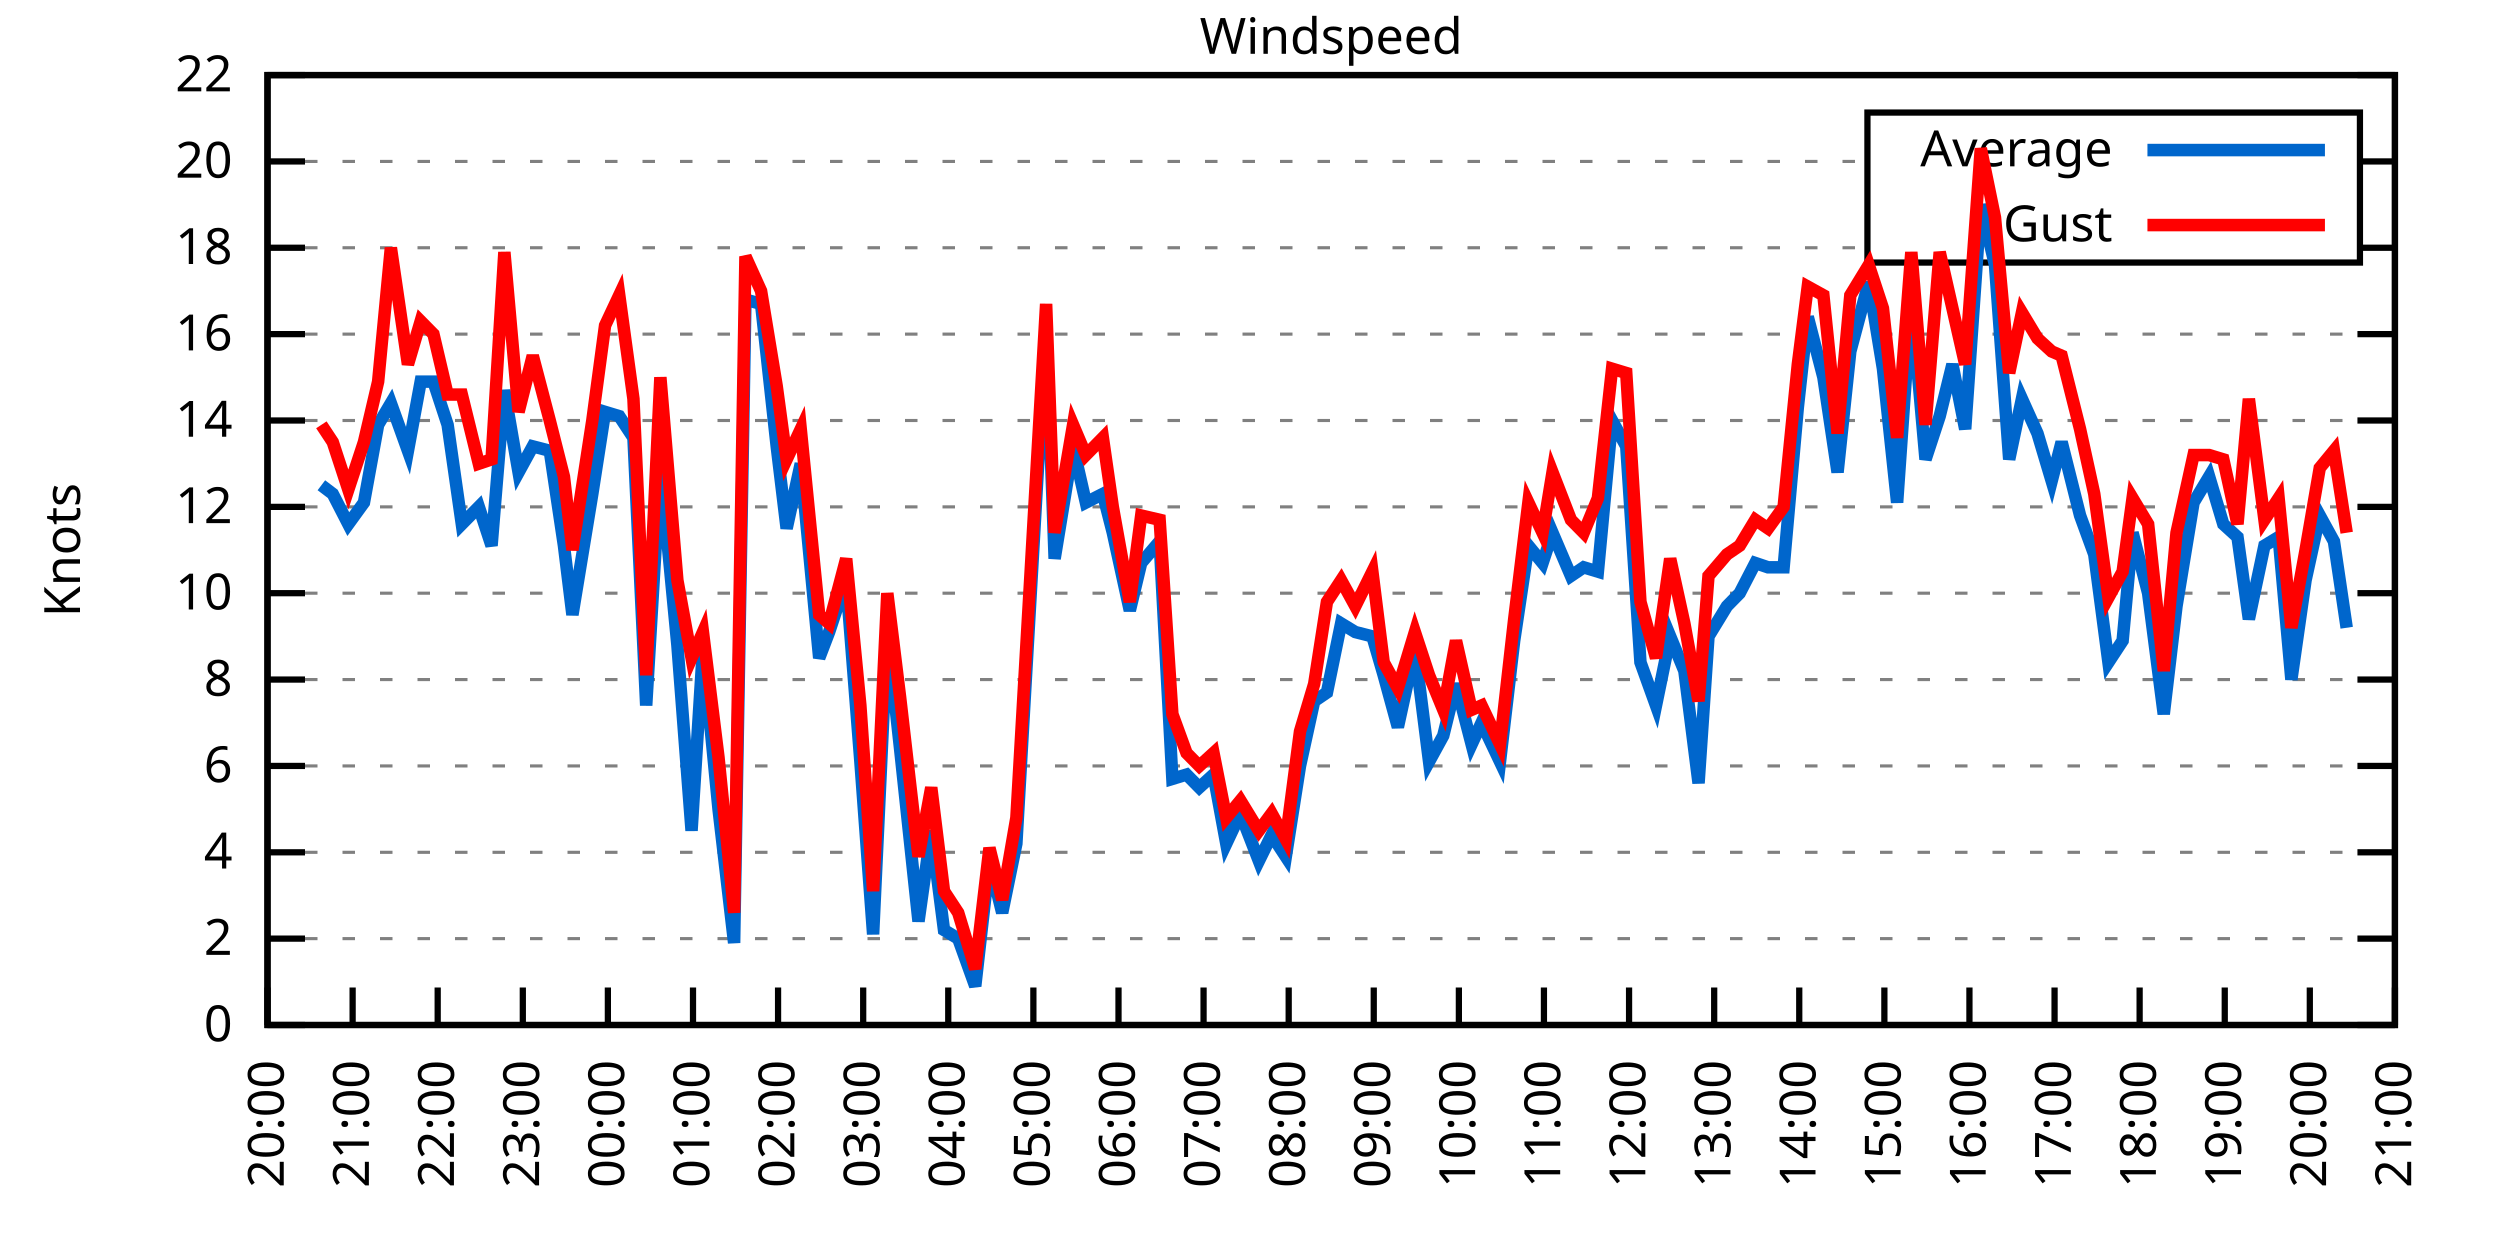
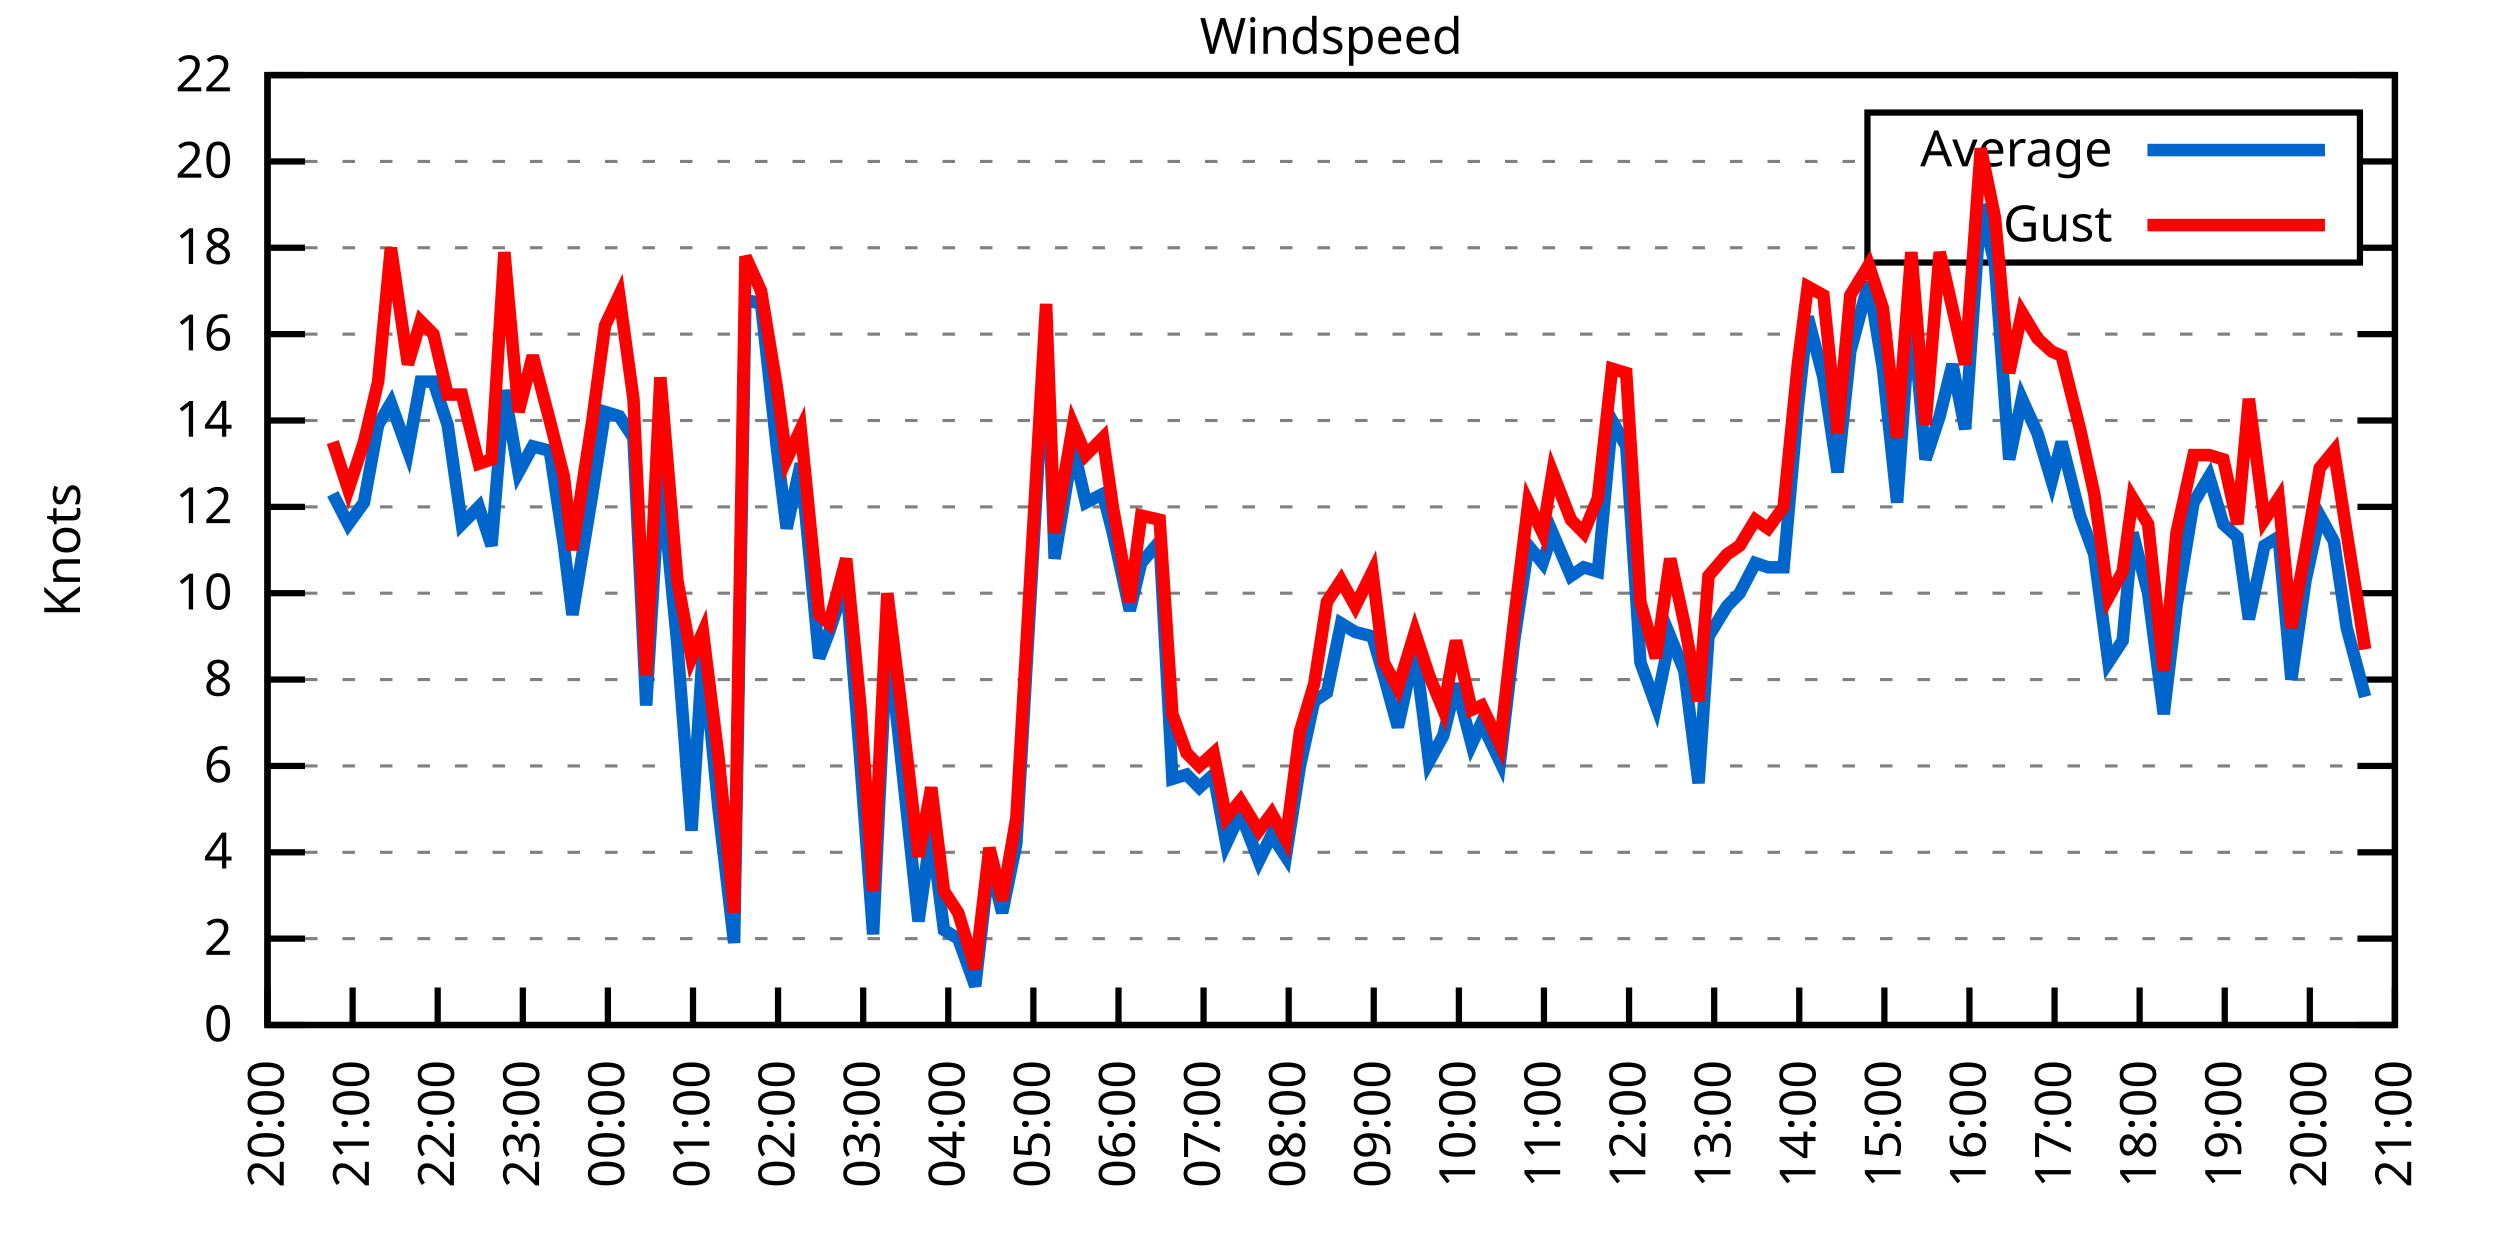
<svg xmlns="http://www.w3.org/2000/svg" xmlns:xlink="http://www.w3.org/1999/xlink" width="400" height="200" viewBox="0 0 400 200">
  <g id="gnuplot_canvas">
    <rect x="0" y="0" width="400" height="200" fill="none" />
    <defs>
      <circle id="gpDot" r="0.5" stroke-width="0.5" stroke="currentColor" />
      <path id="gpPt0" stroke-width="0.333" stroke="currentColor" d="M-1,0 h2 M0,-1 v2" />
      <path id="gpPt1" stroke-width="0.333" stroke="currentColor" d="M-1,-1 L1,1 M1,-1 L-1,1" />
      <path id="gpPt2" stroke-width="0.333" stroke="currentColor" d="M-1,0 L1,0 M0,-1 L0,1 M-1,-1 L1,1 M-1,1 L1,-1" />
      <rect id="gpPt3" stroke-width="0.333" stroke="currentColor" x="-1" y="-1" width="2" height="2" />
      <rect id="gpPt4" stroke-width="0.333" stroke="currentColor" fill="currentColor" x="-1" y="-1" width="2" height="2" />
      <circle id="gpPt5" stroke-width="0.333" stroke="currentColor" cx="0" cy="0" r="1" />
      <use xlink:href="#gpPt5" id="gpPt6" fill="currentColor" stroke="none" />
      <path id="gpPt7" stroke-width="0.333" stroke="currentColor" d="M0,-1.33 L-1.33,0.67 L1.33,0.67 z" />
      <use xlink:href="#gpPt7" id="gpPt8" fill="currentColor" stroke="none" />
      <use xlink:href="#gpPt7" id="gpPt9" stroke="currentColor" transform="rotate(180)" />
      <use xlink:href="#gpPt9" id="gpPt10" fill="currentColor" stroke="none" />
      <use xlink:href="#gpPt3" id="gpPt11" stroke="currentColor" transform="rotate(45)" />
      <use xlink:href="#gpPt11" id="gpPt12" fill="currentColor" stroke="none" />
      <path id="gpPt13" stroke-width="0.333" stroke="currentColor" d="M0,1.330 L1.265,0.411 L0.782,-1.067 L-0.782,-1.076 L-1.265,0.411 z" />
      <use xlink:href="#gpPt13" id="gpPt14" fill="currentColor" stroke="none" />
      <filter id="textbox" filterUnits="objectBoundingBox" x="0" y="0" height="1" width="1">
        <feFlood flood-color="white" flood-opacity="1" result="bgnd" />
        <feComposite in="SourceGraphic" in2="bgnd" operator="atop" />
      </filter>
      <filter id="greybox" filterUnits="objectBoundingBox" x="0" y="0" height="1" width="1">
        <feFlood flood-color="lightgrey" flood-opacity="1" result="grey" />
        <feComposite in="SourceGraphic" in2="grey" operator="atop" />
      </filter>
    </defs>
    <g fill="none" color="white" stroke="currentColor" stroke-width="1.00" stroke-linecap="butt" stroke-linejoin="miter">
</g>
    <g fill="none" color="black" stroke="currentColor" stroke-width="1.00" stroke-linecap="butt" stroke-linejoin="miter">
      <g stroke="none" shape-rendering="crispEdges">
        <polygon fill="rgb(255, 255, 255)" points="42.80,164.00 383.18,164.00 383.18,12.02 42.80,12.02 " />
      </g>
    </g>
    <g fill="none" color="black" stroke="currentColor" stroke-width="1.00" stroke-linecap="butt" stroke-linejoin="miter">
</g>
    <g fill="none" color="black" stroke="black" stroke-width="0.50" stroke-linecap="butt" stroke-linejoin="miter">
</g>
    <g fill="none" color="gray" stroke="currentColor" stroke-width="0.50" stroke-linecap="butt" stroke-linejoin="miter">
      <path stroke="gray" stroke-dasharray="2,4" class="gridline" d="M42.80,164.00 L383.19,164.00  " />
    </g>
    <g fill="none" color="gray" stroke="gray" stroke-width="1.00" stroke-linecap="butt" stroke-linejoin="miter">
</g>
    <g fill="none" color="black" stroke="currentColor" stroke-width="1.00" stroke-linecap="butt" stroke-linejoin="miter">
      <path stroke="black" d="M42.80,164.00 L48.80,164.00 M383.19,164.00 L377.19,164.00  " />
      <g transform="translate(37.20,166.60)" stroke="none" fill="black" font-family="Sans" font-size="8.00" text-anchor="end">
        <text>
          <tspan font-family="Sans"> 0</tspan>
        </text>
      </g>
    </g>
    <g fill="none" color="black" stroke="currentColor" stroke-width="1.00" stroke-linecap="butt" stroke-linejoin="miter">
</g>
    <g fill="none" color="black" stroke="black" stroke-width="0.50" stroke-linecap="butt" stroke-linejoin="miter">
</g>
    <g fill="none" color="gray" stroke="currentColor" stroke-width="0.50" stroke-linecap="butt" stroke-linejoin="miter">
      <path stroke="gray" stroke-dasharray="2,4" class="gridline" d="M42.80,150.18 L383.19,150.18  " />
    </g>
    <g fill="none" color="gray" stroke="gray" stroke-width="1.00" stroke-linecap="butt" stroke-linejoin="miter">
</g>
    <g fill="none" color="black" stroke="currentColor" stroke-width="1.00" stroke-linecap="butt" stroke-linejoin="miter">
      <path stroke="black" d="M42.80,150.18 L48.80,150.18 M383.19,150.18 L377.19,150.18  " />
      <g transform="translate(37.20,152.78)" stroke="none" fill="black" font-family="Sans" font-size="8.00" text-anchor="end">
        <text>
          <tspan font-family="Sans"> 2</tspan>
        </text>
      </g>
    </g>
    <g fill="none" color="black" stroke="currentColor" stroke-width="1.00" stroke-linecap="butt" stroke-linejoin="miter">
</g>
    <g fill="none" color="black" stroke="black" stroke-width="0.50" stroke-linecap="butt" stroke-linejoin="miter">
</g>
    <g fill="none" color="gray" stroke="currentColor" stroke-width="0.50" stroke-linecap="butt" stroke-linejoin="miter">
      <path stroke="gray" stroke-dasharray="2,4" class="gridline" d="M42.80,136.37 L383.19,136.37  " />
    </g>
    <g fill="none" color="gray" stroke="gray" stroke-width="1.00" stroke-linecap="butt" stroke-linejoin="miter">
</g>
    <g fill="none" color="black" stroke="currentColor" stroke-width="1.00" stroke-linecap="butt" stroke-linejoin="miter">
      <path stroke="black" d="M42.80,136.37 L48.80,136.37 M383.19,136.37 L377.19,136.37  " />
      <g transform="translate(37.20,138.97)" stroke="none" fill="black" font-family="Sans" font-size="8.00" text-anchor="end">
        <text>
          <tspan font-family="Sans"> 4</tspan>
        </text>
      </g>
    </g>
    <g fill="none" color="black" stroke="currentColor" stroke-width="1.00" stroke-linecap="butt" stroke-linejoin="miter">
</g>
    <g fill="none" color="black" stroke="black" stroke-width="0.50" stroke-linecap="butt" stroke-linejoin="miter">
</g>
    <g fill="none" color="gray" stroke="currentColor" stroke-width="0.50" stroke-linecap="butt" stroke-linejoin="miter">
      <path stroke="gray" stroke-dasharray="2,4" class="gridline" d="M42.80,122.55 L383.19,122.55  " />
    </g>
    <g fill="none" color="gray" stroke="gray" stroke-width="1.00" stroke-linecap="butt" stroke-linejoin="miter">
</g>
    <g fill="none" color="black" stroke="currentColor" stroke-width="1.00" stroke-linecap="butt" stroke-linejoin="miter">
      <path stroke="black" d="M42.80,122.55 L48.80,122.55 M383.19,122.55 L377.19,122.55  " />
      <g transform="translate(37.20,125.15)" stroke="none" fill="black" font-family="Sans" font-size="8.00" text-anchor="end">
        <text>
          <tspan font-family="Sans"> 6</tspan>
        </text>
      </g>
    </g>
    <g fill="none" color="black" stroke="currentColor" stroke-width="1.00" stroke-linecap="butt" stroke-linejoin="miter">
</g>
    <g fill="none" color="black" stroke="black" stroke-width="0.50" stroke-linecap="butt" stroke-linejoin="miter">
</g>
    <g fill="none" color="gray" stroke="currentColor" stroke-width="0.50" stroke-linecap="butt" stroke-linejoin="miter">
      <path stroke="gray" stroke-dasharray="2,4" class="gridline" d="M42.80,108.73 L383.19,108.73  " />
    </g>
    <g fill="none" color="gray" stroke="gray" stroke-width="1.00" stroke-linecap="butt" stroke-linejoin="miter">
</g>
    <g fill="none" color="black" stroke="currentColor" stroke-width="1.00" stroke-linecap="butt" stroke-linejoin="miter">
      <path stroke="black" d="M42.80,108.73 L48.80,108.73 M383.19,108.73 L377.19,108.73  " />
      <g transform="translate(37.20,111.33)" stroke="none" fill="black" font-family="Sans" font-size="8.00" text-anchor="end">
        <text>
          <tspan font-family="Sans"> 8</tspan>
        </text>
      </g>
    </g>
    <g fill="none" color="black" stroke="currentColor" stroke-width="1.00" stroke-linecap="butt" stroke-linejoin="miter">
</g>
    <g fill="none" color="black" stroke="black" stroke-width="0.50" stroke-linecap="butt" stroke-linejoin="miter">
</g>
    <g fill="none" color="gray" stroke="currentColor" stroke-width="0.50" stroke-linecap="butt" stroke-linejoin="miter">
      <path stroke="gray" stroke-dasharray="2,4" class="gridline" d="M42.80,94.91 L383.19,94.91  " />
    </g>
    <g fill="none" color="gray" stroke="gray" stroke-width="1.00" stroke-linecap="butt" stroke-linejoin="miter">
</g>
    <g fill="none" color="black" stroke="currentColor" stroke-width="1.00" stroke-linecap="butt" stroke-linejoin="miter">
      <path stroke="black" d="M42.80,94.91 L48.80,94.91 M383.19,94.91 L377.19,94.91  " />
      <g transform="translate(37.20,97.51)" stroke="none" fill="black" font-family="Sans" font-size="8.00" text-anchor="end">
        <text>
          <tspan font-family="Sans"> 10</tspan>
        </text>
      </g>
    </g>
    <g fill="none" color="black" stroke="currentColor" stroke-width="1.00" stroke-linecap="butt" stroke-linejoin="miter">
</g>
    <g fill="none" color="black" stroke="black" stroke-width="0.50" stroke-linecap="butt" stroke-linejoin="miter">
</g>
    <g fill="none" color="gray" stroke="currentColor" stroke-width="0.50" stroke-linecap="butt" stroke-linejoin="miter">
      <path stroke="gray" stroke-dasharray="2,4" class="gridline" d="M42.80,81.10 L383.19,81.10  " />
    </g>
    <g fill="none" color="gray" stroke="gray" stroke-width="1.00" stroke-linecap="butt" stroke-linejoin="miter">
</g>
    <g fill="none" color="black" stroke="currentColor" stroke-width="1.00" stroke-linecap="butt" stroke-linejoin="miter">
      <path stroke="black" d="M42.80,81.10 L48.80,81.10 M383.19,81.10 L377.19,81.10  " />
      <g transform="translate(37.20,83.70)" stroke="none" fill="black" font-family="Sans" font-size="8.00" text-anchor="end">
        <text>
          <tspan font-family="Sans"> 12</tspan>
        </text>
      </g>
    </g>
    <g fill="none" color="black" stroke="currentColor" stroke-width="1.00" stroke-linecap="butt" stroke-linejoin="miter">
</g>
    <g fill="none" color="black" stroke="black" stroke-width="0.50" stroke-linecap="butt" stroke-linejoin="miter">
</g>
    <g fill="none" color="gray" stroke="currentColor" stroke-width="0.50" stroke-linecap="butt" stroke-linejoin="miter">
      <path stroke="gray" stroke-dasharray="2,4" class="gridline" d="M42.80,67.28 L383.19,67.28  " />
    </g>
    <g fill="none" color="gray" stroke="gray" stroke-width="1.00" stroke-linecap="butt" stroke-linejoin="miter">
</g>
    <g fill="none" color="black" stroke="currentColor" stroke-width="1.00" stroke-linecap="butt" stroke-linejoin="miter">
      <path stroke="black" d="M42.80,67.28 L48.80,67.28 M383.19,67.28 L377.19,67.28  " />
      <g transform="translate(37.20,69.88)" stroke="none" fill="black" font-family="Sans" font-size="8.00" text-anchor="end">
        <text>
          <tspan font-family="Sans"> 14</tspan>
        </text>
      </g>
    </g>
    <g fill="none" color="black" stroke="currentColor" stroke-width="1.00" stroke-linecap="butt" stroke-linejoin="miter">
</g>
    <g fill="none" color="black" stroke="black" stroke-width="0.50" stroke-linecap="butt" stroke-linejoin="miter">
</g>
    <g fill="none" color="gray" stroke="currentColor" stroke-width="0.50" stroke-linecap="butt" stroke-linejoin="miter">
      <path stroke="gray" stroke-dasharray="2,4" class="gridline" d="M42.80,53.46 L383.19,53.46  " />
    </g>
    <g fill="none" color="gray" stroke="gray" stroke-width="1.00" stroke-linecap="butt" stroke-linejoin="miter">
</g>
    <g fill="none" color="black" stroke="currentColor" stroke-width="1.00" stroke-linecap="butt" stroke-linejoin="miter">
      <path stroke="black" d="M42.80,53.46 L48.80,53.46 M383.19,53.46 L377.19,53.46  " />
      <g transform="translate(37.20,56.06)" stroke="none" fill="black" font-family="Sans" font-size="8.00" text-anchor="end">
        <text>
          <tspan font-family="Sans"> 16</tspan>
        </text>
      </g>
    </g>
    <g fill="none" color="black" stroke="currentColor" stroke-width="1.00" stroke-linecap="butt" stroke-linejoin="miter">
</g>
    <g fill="none" color="black" stroke="black" stroke-width="0.50" stroke-linecap="butt" stroke-linejoin="miter">
</g>
    <g fill="none" color="gray" stroke="currentColor" stroke-width="0.50" stroke-linecap="butt" stroke-linejoin="miter">
      <path stroke="gray" stroke-dasharray="2,4" class="gridline" d="M42.80,39.64 L298.79,39.64 M377.59,39.64 L383.19,39.64  " />
    </g>
    <g fill="none" color="gray" stroke="gray" stroke-width="1.00" stroke-linecap="butt" stroke-linejoin="miter">
</g>
    <g fill="none" color="black" stroke="currentColor" stroke-width="1.00" stroke-linecap="butt" stroke-linejoin="miter">
      <path stroke="black" d="M42.80,39.64 L48.80,39.64 M383.19,39.64 L377.19,39.64  " />
      <g transform="translate(37.20,42.24)" stroke="none" fill="black" font-family="Sans" font-size="8.00" text-anchor="end">
        <text>
          <tspan font-family="Sans"> 18</tspan>
        </text>
      </g>
    </g>
    <g fill="none" color="black" stroke="currentColor" stroke-width="1.00" stroke-linecap="butt" stroke-linejoin="miter">
</g>
    <g fill="none" color="black" stroke="black" stroke-width="0.50" stroke-linecap="butt" stroke-linejoin="miter">
</g>
    <g fill="none" color="gray" stroke="currentColor" stroke-width="0.50" stroke-linecap="butt" stroke-linejoin="miter">
      <path stroke="gray" stroke-dasharray="2,4" class="gridline" d="M42.80,25.83 L298.79,25.83 M377.59,25.83 L383.19,25.83  " />
    </g>
    <g fill="none" color="gray" stroke="gray" stroke-width="1.00" stroke-linecap="butt" stroke-linejoin="miter">
</g>
    <g fill="none" color="black" stroke="currentColor" stroke-width="1.00" stroke-linecap="butt" stroke-linejoin="miter">
      <path stroke="black" d="M42.80,25.83 L48.80,25.83 M383.19,25.83 L377.19,25.83  " />
      <g transform="translate(37.20,28.43)" stroke="none" fill="black" font-family="Sans" font-size="8.00" text-anchor="end">
        <text>
          <tspan font-family="Sans"> 20</tspan>
        </text>
      </g>
    </g>
    <g fill="none" color="black" stroke="currentColor" stroke-width="1.00" stroke-linecap="butt" stroke-linejoin="miter">
</g>
    <g fill="none" color="black" stroke="black" stroke-width="0.50" stroke-linecap="butt" stroke-linejoin="miter">
</g>
    <g fill="none" color="gray" stroke="currentColor" stroke-width="0.50" stroke-linecap="butt" stroke-linejoin="miter">
      <path stroke="gray" stroke-dasharray="2,4" class="gridline" d="M42.80,12.01 L383.19,12.01  " />
    </g>
    <g fill="none" color="gray" stroke="gray" stroke-width="1.00" stroke-linecap="butt" stroke-linejoin="miter">
</g>
    <g fill="none" color="black" stroke="currentColor" stroke-width="1.00" stroke-linecap="butt" stroke-linejoin="miter">
      <path stroke="black" d="M42.80,12.01 L48.80,12.01 M383.19,12.01 L377.19,12.01  " />
      <g transform="translate(37.20,14.61)" stroke="none" fill="black" font-family="Sans" font-size="8.00" text-anchor="end">
        <text>
          <tspan font-family="Sans"> 22</tspan>
        </text>
      </g>
    </g>
    <g fill="none" color="black" stroke="currentColor" stroke-width="1.00" stroke-linecap="butt" stroke-linejoin="miter">
      <path stroke="black" d="M42.80,164.00 L42.80,158.00  " />
      <g transform="translate(45.40,169.60) rotate(270.00)" stroke="none" fill="black" font-family="Sans" font-size="8.00" text-anchor="end">
        <text>
          <tspan font-family="Sans">20:00</tspan>
        </text>
      </g>
    </g>
    <g fill="none" color="black" stroke="currentColor" stroke-width="1.00" stroke-linecap="butt" stroke-linejoin="miter">
      <path stroke="black" d="M56.42,164.00 L56.42,158.00  " />
      <g transform="translate(59.02,169.60) rotate(270.00)" stroke="none" fill="black" font-family="Sans" font-size="8.00" text-anchor="end">
        <text>
          <tspan font-family="Sans">21:00</tspan>
        </text>
      </g>
    </g>
    <g fill="none" color="black" stroke="currentColor" stroke-width="1.00" stroke-linecap="butt" stroke-linejoin="miter">
      <path stroke="black" d="M70.03,164.00 L70.03,158.00  " />
      <g transform="translate(72.63,169.60) rotate(270.00)" stroke="none" fill="black" font-family="Sans" font-size="8.00" text-anchor="end">
        <text>
          <tspan font-family="Sans">22:00</tspan>
        </text>
      </g>
    </g>
    <g fill="none" color="black" stroke="currentColor" stroke-width="1.00" stroke-linecap="butt" stroke-linejoin="miter">
      <path stroke="black" d="M83.65,164.00 L83.65,158.00  " />
      <g transform="translate(86.25,169.60) rotate(270.00)" stroke="none" fill="black" font-family="Sans" font-size="8.00" text-anchor="end">
        <text>
          <tspan font-family="Sans">23:00</tspan>
        </text>
      </g>
    </g>
    <g fill="none" color="black" stroke="currentColor" stroke-width="1.00" stroke-linecap="butt" stroke-linejoin="miter">
      <path stroke="black" d="M97.26,164.00 L97.26,158.00  " />
      <g transform="translate(99.86,169.60) rotate(270.00)" stroke="none" fill="black" font-family="Sans" font-size="8.00" text-anchor="end">
        <text>
          <tspan font-family="Sans">00:00</tspan>
        </text>
      </g>
    </g>
    <g fill="none" color="black" stroke="currentColor" stroke-width="1.00" stroke-linecap="butt" stroke-linejoin="miter">
      <path stroke="black" d="M110.88,164.00 L110.88,158.00  " />
      <g transform="translate(113.48,169.60) rotate(270.00)" stroke="none" fill="black" font-family="Sans" font-size="8.00" text-anchor="end">
        <text>
          <tspan font-family="Sans">01:00</tspan>
        </text>
      </g>
    </g>
    <g fill="none" color="black" stroke="currentColor" stroke-width="1.00" stroke-linecap="butt" stroke-linejoin="miter">
      <path stroke="black" d="M124.49,164.00 L124.49,158.00  " />
      <g transform="translate(127.09,169.60) rotate(270.00)" stroke="none" fill="black" font-family="Sans" font-size="8.00" text-anchor="end">
        <text>
          <tspan font-family="Sans">02:00</tspan>
        </text>
      </g>
    </g>
    <g fill="none" color="black" stroke="currentColor" stroke-width="1.00" stroke-linecap="butt" stroke-linejoin="miter">
      <path stroke="black" d="M138.11,164.00 L138.11,158.00  " />
      <g transform="translate(140.71,169.60) rotate(270.00)" stroke="none" fill="black" font-family="Sans" font-size="8.00" text-anchor="end">
        <text>
          <tspan font-family="Sans">03:00</tspan>
        </text>
      </g>
    </g>
    <g fill="none" color="black" stroke="currentColor" stroke-width="1.00" stroke-linecap="butt" stroke-linejoin="miter">
      <path stroke="black" d="M151.72,164.00 L151.72,158.00  " />
      <g transform="translate(154.32,169.60) rotate(270.00)" stroke="none" fill="black" font-family="Sans" font-size="8.00" text-anchor="end">
        <text>
          <tspan font-family="Sans">04:00</tspan>
        </text>
      </g>
    </g>
    <g fill="none" color="black" stroke="currentColor" stroke-width="1.00" stroke-linecap="butt" stroke-linejoin="miter">
      <path stroke="black" d="M165.34,164.00 L165.34,158.00  " />
      <g transform="translate(167.94,169.60) rotate(270.00)" stroke="none" fill="black" font-family="Sans" font-size="8.00" text-anchor="end">
        <text>
          <tspan font-family="Sans">05:00</tspan>
        </text>
      </g>
    </g>
    <g fill="none" color="black" stroke="currentColor" stroke-width="1.00" stroke-linecap="butt" stroke-linejoin="miter">
      <path stroke="black" d="M178.96,164.00 L178.96,158.00  " />
      <g transform="translate(181.56,169.60) rotate(270.00)" stroke="none" fill="black" font-family="Sans" font-size="8.00" text-anchor="end">
        <text>
          <tspan font-family="Sans">06:00</tspan>
        </text>
      </g>
    </g>
    <g fill="none" color="black" stroke="currentColor" stroke-width="1.00" stroke-linecap="butt" stroke-linejoin="miter">
      <path stroke="black" d="M192.57,164.00 L192.57,158.00  " />
      <g transform="translate(195.17,169.60) rotate(270.00)" stroke="none" fill="black" font-family="Sans" font-size="8.00" text-anchor="end">
        <text>
          <tspan font-family="Sans">07:00</tspan>
        </text>
      </g>
    </g>
    <g fill="none" color="black" stroke="currentColor" stroke-width="1.00" stroke-linecap="butt" stroke-linejoin="miter">
      <path stroke="black" d="M206.19,164.00 L206.19,158.00  " />
      <g transform="translate(208.79,169.60) rotate(270.00)" stroke="none" fill="black" font-family="Sans" font-size="8.00" text-anchor="end">
        <text>
          <tspan font-family="Sans">08:00</tspan>
        </text>
      </g>
    </g>
    <g fill="none" color="black" stroke="currentColor" stroke-width="1.00" stroke-linecap="butt" stroke-linejoin="miter">
      <path stroke="black" d="M219.80,164.00 L219.80,158.00  " />
      <g transform="translate(222.40,169.60) rotate(270.00)" stroke="none" fill="black" font-family="Sans" font-size="8.00" text-anchor="end">
        <text>
          <tspan font-family="Sans">09:00</tspan>
        </text>
      </g>
    </g>
    <g fill="none" color="black" stroke="currentColor" stroke-width="1.00" stroke-linecap="butt" stroke-linejoin="miter">
      <path stroke="black" d="M233.42,164.00 L233.42,158.00  " />
      <g transform="translate(236.02,169.60) rotate(270.00)" stroke="none" fill="black" font-family="Sans" font-size="8.00" text-anchor="end">
        <text>
          <tspan font-family="Sans">10:00</tspan>
        </text>
      </g>
    </g>
    <g fill="none" color="black" stroke="currentColor" stroke-width="1.00" stroke-linecap="butt" stroke-linejoin="miter">
      <path stroke="black" d="M247.03,164.00 L247.03,158.00  " />
      <g transform="translate(249.63,169.60) rotate(270.00)" stroke="none" fill="black" font-family="Sans" font-size="8.00" text-anchor="end">
        <text>
          <tspan font-family="Sans">11:00</tspan>
        </text>
      </g>
    </g>
    <g fill="none" color="black" stroke="currentColor" stroke-width="1.00" stroke-linecap="butt" stroke-linejoin="miter">
      <path stroke="black" d="M260.65,164.00 L260.65,158.00  " />
      <g transform="translate(263.25,169.60) rotate(270.00)" stroke="none" fill="black" font-family="Sans" font-size="8.00" text-anchor="end">
        <text>
          <tspan font-family="Sans">12:00</tspan>
        </text>
      </g>
    </g>
    <g fill="none" color="black" stroke="currentColor" stroke-width="1.00" stroke-linecap="butt" stroke-linejoin="miter">
      <path stroke="black" d="M274.27,164.00 L274.27,158.00  " />
      <g transform="translate(276.87,169.60) rotate(270.00)" stroke="none" fill="black" font-family="Sans" font-size="8.00" text-anchor="end">
        <text>
          <tspan font-family="Sans">13:00</tspan>
        </text>
      </g>
    </g>
    <g fill="none" color="black" stroke="currentColor" stroke-width="1.00" stroke-linecap="butt" stroke-linejoin="miter">
      <path stroke="black" d="M287.88,164.00 L287.88,158.00  " />
      <g transform="translate(290.48,169.60) rotate(270.00)" stroke="none" fill="black" font-family="Sans" font-size="8.00" text-anchor="end">
        <text>
          <tspan font-family="Sans">14:00</tspan>
        </text>
      </g>
    </g>
    <g fill="none" color="black" stroke="currentColor" stroke-width="1.00" stroke-linecap="butt" stroke-linejoin="miter">
      <path stroke="black" d="M301.50,164.00 L301.50,158.00  " />
      <g transform="translate(304.10,169.60) rotate(270.00)" stroke="none" fill="black" font-family="Sans" font-size="8.00" text-anchor="end">
        <text>
          <tspan font-family="Sans">15:00</tspan>
        </text>
      </g>
    </g>
    <g fill="none" color="black" stroke="currentColor" stroke-width="1.00" stroke-linecap="butt" stroke-linejoin="miter">
      <path stroke="black" d="M315.11,164.00 L315.11,158.00  " />
      <g transform="translate(317.71,169.60) rotate(270.00)" stroke="none" fill="black" font-family="Sans" font-size="8.00" text-anchor="end">
        <text>
          <tspan font-family="Sans">16:00</tspan>
        </text>
      </g>
    </g>
    <g fill="none" color="black" stroke="currentColor" stroke-width="1.00" stroke-linecap="butt" stroke-linejoin="miter">
      <path stroke="black" d="M328.73,164.00 L328.73,158.00  " />
      <g transform="translate(331.33,169.60) rotate(270.00)" stroke="none" fill="black" font-family="Sans" font-size="8.00" text-anchor="end">
        <text>
          <tspan font-family="Sans">17:00</tspan>
        </text>
      </g>
    </g>
    <g fill="none" color="black" stroke="currentColor" stroke-width="1.00" stroke-linecap="butt" stroke-linejoin="miter">
      <path stroke="black" d="M342.34,164.00 L342.34,158.00  " />
      <g transform="translate(344.94,169.60) rotate(270.00)" stroke="none" fill="black" font-family="Sans" font-size="8.00" text-anchor="end">
        <text>
          <tspan font-family="Sans">18:00</tspan>
        </text>
      </g>
    </g>
    <g fill="none" color="black" stroke="currentColor" stroke-width="1.00" stroke-linecap="butt" stroke-linejoin="miter">
      <path stroke="black" d="M355.96,164.00 L355.96,158.00  " />
      <g transform="translate(358.56,169.60) rotate(270.00)" stroke="none" fill="black" font-family="Sans" font-size="8.00" text-anchor="end">
        <text>
          <tspan font-family="Sans">19:00</tspan>
        </text>
      </g>
    </g>
    <g fill="none" color="black" stroke="currentColor" stroke-width="1.00" stroke-linecap="butt" stroke-linejoin="miter">
      <path stroke="black" d="M369.57,164.00 L369.57,158.00  " />
      <g transform="translate(372.17,169.60) rotate(270.00)" stroke="none" fill="black" font-family="Sans" font-size="8.00" text-anchor="end">
        <text>
          <tspan font-family="Sans">20:00</tspan>
        </text>
      </g>
    </g>
    <g fill="none" color="black" stroke="currentColor" stroke-width="1.00" stroke-linecap="butt" stroke-linejoin="miter">
      <path stroke="black" d="M383.19,164.00 L383.19,158.00  " />
      <g transform="translate(385.79,169.60) rotate(270.00)" stroke="none" fill="black" font-family="Sans" font-size="8.00" text-anchor="end">
        <text>
          <tspan font-family="Sans">21:00</tspan>
        </text>
      </g>
    </g>
    <g fill="none" color="black" stroke="currentColor" stroke-width="1.00" stroke-linecap="butt" stroke-linejoin="miter">
</g>
    <g fill="none" color="black" stroke="currentColor" stroke-width="1.00" stroke-linecap="butt" stroke-linejoin="miter">
      <path stroke="black" d="M42.80,12.01 L42.80,164.00 L383.19,164.00 L383.19,12.01 L42.80,12.01 Z  " />
    </g>
    <g fill="none" color="black" stroke="currentColor" stroke-width="1.00" stroke-linecap="butt" stroke-linejoin="miter">
</g>
    <g fill="none" color="black" stroke="currentColor" stroke-width="1.00" stroke-linecap="butt" stroke-linejoin="miter">
      <path stroke="black" d="M298.79,42.01 L298.79,18.01 L377.59,18.01 L377.59,42.01 L298.79,42.01 Z  " />
    </g>
    <g id="Windspeed_plot_1">
      <g fill="none" color="white" stroke="black" stroke-width="2.00" stroke-linecap="butt" stroke-linejoin="miter">
</g>
      <g fill="none" color="black" stroke="currentColor" stroke-width="2.00" stroke-linecap="butt" stroke-linejoin="miter">
        <g transform="translate(337.99,26.61)" stroke="none" fill="black" font-family="Sans" font-size="8.00" text-anchor="end">
          <text>
            <tspan font-family="Sans">Average</tspan>
          </text>
        </g>
      </g>
      <g fill="none" color="black" stroke="currentColor" stroke-width="2.00" stroke-linecap="butt" stroke-linejoin="miter">
-         <path stroke="rgb(  0, 102, 204)" d="M343.59,24.01 L371.99,24.01 M51.42,77.64 L53.24,79.02 L55.73,83.86 L58.23,80.41 L60.50,67.97 L62.54,64.52   L65.27,72.12 L67.31,61.06 L69.35,61.06 L71.62,67.97 L73.89,83.86 L76.61,81.10 L78.65,87.31 L80.70,62.44   L82.97,75.57 L85.24,71.42 L87.96,72.12 L90.23,87.31 L91.59,98.37 L94.77,79.02 L96.81,65.90 L99.08,66.59   L101.35,70.04 L103.39,112.88 L105.66,74.88 L108.38,103.20 L110.65,132.91 L112.47,103.89 L114.96,129.46 L117.46,150.87   L119.27,47.93 L121.77,48.63 L124.27,71.42 L125.86,84.55 L128.12,74.19 L131.07,105.28 L132.66,101.13 L135.39,92.84   L137.66,121.86 L139.70,149.49 L141.97,101.13 L144.01,119.78 L146.96,147.42 L149.00,132.91 L151.04,148.80 L153.31,150.18   L156.04,157.78 L158.31,137.75 L160.35,146.04 L162.62,134.98 L167.38,52.08 L168.74,89.39 L171.69,71.42 L173.74,80.41   L176.46,79.02 L178.05,85.24 L180.77,97.68 L182.59,90.08 L185.54,86.62 L187.58,124.62 L189.85,123.93 L191.89,126.00   L194.16,123.93 L196.20,134.98 L198.47,130.15 L201.42,137.75 L203.46,133.60 L205.73,137.06 L208.00,122.55 L210.27,112.19   L212.31,110.80 L214.58,99.75 L216.85,101.13 L219.58,101.82 L221.39,108.04 L223.66,116.33 L226.38,103.89 L228.65,121.86   L230.92,117.71 L232.96,109.42 L235.46,119.09 L237.05,115.64 L240.00,121.86 L242.27,102.51 L244.54,87.31 L246.81,90.08   L248.40,85.24 L251.35,92.15 L253.39,90.77 L255.66,91.46 L257.93,67.28 L260.20,71.42 L262.47,105.97 L264.96,112.88   L267.23,101.82 L269.50,107.35 L271.77,125.31 L273.36,101.82 L276.31,96.99 L278.35,94.91 L280.85,90.08 L282.89,90.77   L285.38,90.77 L287.65,65.21 L289.24,50.70 L291.74,60.37 L294.01,75.57 L296.05,56.23 L299.00,45.17 L301.27,58.99   L303.54,80.41 L305.81,47.93 L308.08,73.50 L310.35,66.59 L312.39,58.30 L314.43,68.66 L316.93,32.74 L319.20,42.41   L321.47,73.50 L323.51,63.82 L326.00,69.35 L328.27,76.95 L329.86,70.73 L332.81,82.48 L335.08,88.70 L337.35,105.97   L339.62,102.51 L341.21,85.24 L343.70,94.91 L346.20,114.26 L348.24,96.99 L350.97,80.41 L353.46,76.26 L355.73,83.86   L358.00,85.93 L359.82,99.06 L362.31,87.31 L364.58,85.93 L366.62,108.73 L368.89,92.84 L371.16,82.48 L373.43,86.62   L375.47,100.44  " />
+         <path stroke="rgb(  0, 102, 204)" d="M343.59,24.01 L371.99,24.01 M53.24,79.02 L55.73,83.86 L58.23,80.41 L60.50,67.97 L62.54,64.52 L65.27,72.12   L67.31,61.06 L69.35,61.06 L71.62,67.97 L73.89,83.86 L76.61,81.10 L78.65,87.31 L80.70,62.44 L82.97,75.57   L85.24,71.42 L87.96,72.12 L90.23,87.31 L91.59,98.37 L94.77,79.02 L96.81,65.90 L99.08,66.59 L101.35,70.04   L103.39,112.88 L105.66,74.88 L108.38,103.20 L110.65,132.91 L112.47,103.89 L114.96,129.46 L117.46,150.87 L119.27,47.93   L121.77,48.63 L124.27,71.42 L125.86,84.55 L128.12,74.19 L131.07,105.28 L132.66,101.13 L135.39,92.84 L137.66,121.86   L139.70,149.49 L141.97,101.13 L144.01,119.78 L146.96,147.42 L149.00,132.91 L151.04,148.80 L153.31,150.18 L156.04,157.78   L158.31,137.75 L160.35,146.04 L162.62,134.98 L167.38,52.08 L168.74,89.39 L171.69,71.42 L173.74,80.41 L176.46,79.02   L178.05,85.24 L180.77,97.68 L182.59,90.08 L185.54,86.62 L187.58,124.62 L189.85,123.93 L191.89,126.00 L194.16,123.93   L196.20,134.98 L198.47,130.15 L201.42,137.75 L203.46,133.60 L205.73,137.06 L208.00,122.55 L210.27,112.19 L212.31,110.80   L214.58,99.75 L216.85,101.13 L219.58,101.82 L221.39,108.04 L223.66,116.33 L226.38,103.89 L228.65,121.86 L230.92,117.71   L232.96,109.42 L235.46,119.09 L237.05,115.64 L240.00,121.86 L242.27,102.51 L244.54,87.31 L246.81,90.08 L248.40,85.24   L251.35,92.15 L253.39,90.77 L255.66,91.46 L257.93,67.28 L260.20,71.42 L262.47,105.97 L264.96,112.88 L267.23,101.82   L269.50,107.35 L271.77,125.31 L273.36,101.82 L276.31,96.99 L278.35,94.91 L280.85,90.08 L282.89,90.77 L285.38,90.77   L287.65,65.21 L289.24,50.70 L291.74,60.37 L294.01,75.57 L296.05,56.23 L299.00,45.17 L301.27,58.99 L303.54,80.41   L305.81,47.93 L308.08,73.50 L310.35,66.59 L312.39,58.30 L314.43,68.66 L316.93,32.74 L319.20,42.41 L321.47,73.50   L323.51,63.82 L326.00,69.35 L328.27,76.95 L329.86,70.73 L332.81,82.48 L335.08,88.70 L337.35,105.97 L339.62,102.51   L341.21,85.24 L343.70,94.91 L346.20,114.26 L348.24,96.99 L350.97,80.41 L353.46,76.26 L355.73,83.86 L358.00,85.93   L359.82,99.06 L362.31,87.31 L364.58,85.93 L366.62,108.73 L368.89,92.84 L371.16,82.48 L373.43,86.62 L375.47,100.44   L378.42,111.49  " />
      </g>
    </g>
    <g id="Windspeed_plot_2">
      <g fill="none" color="black" stroke="currentColor" stroke-width="2.00" stroke-linecap="butt" stroke-linejoin="miter">
        <g transform="translate(337.99,38.61)" stroke="none" fill="black" font-family="Sans" font-size="8.00" text-anchor="end">
          <text>
            <tspan font-family="Sans">Gust</tspan>
          </text>
        </g>
      </g>
      <g fill="none" color="black" stroke="currentColor" stroke-width="2.00" stroke-linecap="butt" stroke-linejoin="miter">
-         <path stroke="rgb(255,   0,   0)" d="M343.59,36.01 L371.99,36.01 M51.42,67.97 L53.24,70.73 L55.73,78.33 L58.23,70.73 L60.50,61.06 L62.54,39.64   L65.27,58.30 L67.31,51.39 L69.35,53.46 L71.62,63.13 L73.89,63.13 L76.61,74.19 L78.65,73.50 L80.70,40.34   L82.97,65.90 L85.24,56.92 L87.96,67.28 L90.23,76.26 L91.59,88.00 L94.77,67.28 L96.81,52.08 L99.08,47.24   L101.35,63.82 L103.39,108.04 L105.66,60.37 L108.38,92.84 L110.65,105.28 L112.47,101.13 L114.96,121.17 L117.46,146.04   L119.27,41.03 L121.77,46.55 L124.27,61.75 L125.86,73.50 L128.12,68.66 L131.07,98.37 L132.66,99.75 L135.39,89.39   L137.66,112.88 L139.70,142.58 L141.97,94.91 L144.01,111.49 L146.96,137.06 L149.00,126.00 L151.04,142.58 L153.31,146.04   L156.04,155.02 L158.31,135.67 L160.35,143.96 L162.62,130.84 L167.38,48.63 L168.74,85.24 L171.69,67.97 L173.74,72.81   L176.46,70.04 L178.05,81.10 L180.77,96.30 L182.59,82.48 L185.54,83.17 L187.58,114.26 L189.85,120.48 L191.89,122.55   L194.16,120.48 L196.20,130.84 L198.47,128.08 L201.42,132.91 L203.46,130.15 L205.73,134.29 L208.00,117.02 L210.27,109.42   L212.31,96.30 L214.58,92.84 L216.85,96.99 L219.58,91.46 L221.39,105.97 L223.66,110.11 L226.38,101.13 L228.65,108.04   L230.92,113.57 L232.96,102.51 L235.46,113.57 L237.05,112.88 L240.00,119.09 L242.27,99.06 L244.54,80.41 L246.81,85.24   L248.40,75.57 L251.35,83.17 L253.39,85.24 L255.66,79.71 L257.93,58.99 L260.20,59.68 L262.47,96.30 L264.96,105.28   L267.23,89.39 L269.50,99.75 L271.77,112.19 L273.36,92.15 L276.31,88.70 L278.35,87.31 L280.85,83.17 L282.89,84.55   L285.38,81.10 L287.65,58.30 L289.24,45.86 L291.74,47.24 L294.01,69.35 L296.05,47.24 L299.00,42.41 L301.27,49.32   L303.54,70.04 L305.81,40.34 L308.08,67.97 L310.35,40.34 L312.39,49.32 L314.43,58.30 L316.93,23.75 L319.20,34.81   L321.47,59.68 L323.51,50.01 L326.00,54.15 L328.27,56.23 L329.86,56.92 L332.81,68.66 L335.08,79.02 L337.35,95.60   L339.62,91.46 L341.21,79.71 L343.70,83.86 L346.20,107.35 L348.24,85.24 L350.97,72.81 L353.46,72.81 L355.73,73.50   L358.00,83.86 L359.82,63.82 L362.31,83.17 L364.58,79.71 L366.62,100.44 L368.89,88.00 L371.16,74.88 L373.43,72.12   L375.47,85.24  " />
+         <path stroke="rgb(255,   0,   0)" d="M343.59,36.01 L371.99,36.01 M53.24,70.73 L55.73,78.33 L58.23,70.73 L60.50,61.06 L62.54,39.64 L65.27,58.30   L67.31,51.39 L69.35,53.46 L71.62,63.13 L73.89,63.13 L76.61,74.19 L78.65,73.50 L80.70,40.34 L82.97,65.90   L85.24,56.92 L87.96,67.28 L90.23,76.26 L91.59,88.00 L94.77,67.28 L96.81,52.08 L99.08,47.24 L101.35,63.82   L103.39,108.04 L105.66,60.37 L108.38,92.84 L110.65,105.28 L112.47,101.13 L114.96,121.17 L117.46,146.04 L119.27,41.03   L121.77,46.55 L124.27,61.75 L125.86,73.50 L128.12,68.66 L131.07,98.37 L132.66,99.75 L135.39,89.39 L137.66,112.88   L139.70,142.58 L141.97,94.91 L144.01,111.49 L146.96,137.06 L149.00,126.00 L151.04,142.58 L153.31,146.04 L156.04,155.02   L158.31,135.67 L160.35,143.96 L162.62,130.84 L167.38,48.63 L168.74,85.24 L171.69,67.97 L173.74,72.81 L176.46,70.04   L178.05,81.10 L180.77,96.30 L182.59,82.48 L185.54,83.17 L187.58,114.26 L189.85,120.48 L191.89,122.55 L194.16,120.48   L196.20,130.84 L198.47,128.08 L201.42,132.91 L203.46,130.15 L205.73,134.29 L208.00,117.02 L210.27,109.42 L212.31,96.30   L214.58,92.84 L216.85,96.99 L219.58,91.46 L221.39,105.97 L223.66,110.11 L226.38,101.13 L228.65,108.04 L230.92,113.57   L232.96,102.51 L235.46,113.57 L237.05,112.88 L240.00,119.09 L242.27,99.06 L244.54,80.41 L246.81,85.24 L248.40,75.57   L251.35,83.17 L253.39,85.24 L255.66,79.71 L257.93,58.99 L260.20,59.68 L262.47,96.30 L264.96,105.28 L267.23,89.39   L269.50,99.75 L271.77,112.19 L273.36,92.15 L276.31,88.70 L278.35,87.31 L280.85,83.17 L282.89,84.55 L285.38,81.10   L287.65,58.30 L289.24,45.86 L291.74,47.24 L294.01,69.35 L296.05,47.24 L299.00,42.41 L301.27,49.32 L303.54,70.04   L305.81,40.34 L308.08,67.97 L310.35,40.34 L312.39,49.32 L314.43,58.30 L316.93,23.75 L319.20,34.81 L321.47,59.68   L323.51,50.01 L326.00,54.15 L328.27,56.23 L329.86,56.92 L332.81,68.66 L335.08,79.02 L337.35,95.60 L339.62,91.46   L341.21,79.71 L343.70,83.86 L346.20,107.35 L348.24,85.24 L350.97,72.81 L353.46,72.81 L355.73,73.50 L358.00,83.86   L359.82,63.82 L362.31,83.17 L364.58,79.71 L366.62,100.44 L368.89,88.00 L371.16,74.88 L373.43,72.12 L375.47,85.24   L378.42,103.89  " />
      </g>
    </g>
    <g fill="none" color="black" stroke="currentColor" stroke-width="2.00" stroke-linecap="butt" stroke-linejoin="miter">
</g>
    <g fill="none" color="black" stroke="black" stroke-width="1.00" stroke-linecap="butt" stroke-linejoin="miter">
</g>
    <g fill="none" color="black" stroke="currentColor" stroke-width="1.00" stroke-linecap="butt" stroke-linejoin="miter">
      <path stroke="black" d="M42.80,12.01 L42.80,164.00 L383.19,164.00 L383.19,12.01 L42.80,12.01 Z  " />
      <g transform="translate(12.80,88.01) rotate(270.00)" stroke="none" fill="black" font-family="Sans" font-size="8.00" text-anchor="middle">
        <text>
          <tspan font-family="Sans">Knots</tspan>
        </text>
      </g>
    </g>
    <g fill="none" color="black" stroke="currentColor" stroke-width="1.00" stroke-linecap="butt" stroke-linejoin="miter">
</g>
    <g fill="none" color="black" stroke="currentColor" stroke-width="1.00" stroke-linecap="butt" stroke-linejoin="miter">
      <g transform="translate(212.99,8.61)" stroke="none" fill="black" font-family="Sans" font-size="8.00" text-anchor="middle">
        <text>
          <tspan font-family="Sans">Windspeed</tspan>
        </text>
      </g>
    </g>
    <g fill="none" color="black" stroke="currentColor" stroke-width="1.00" stroke-linecap="butt" stroke-linejoin="miter">
</g>
  </g>
</svg>
